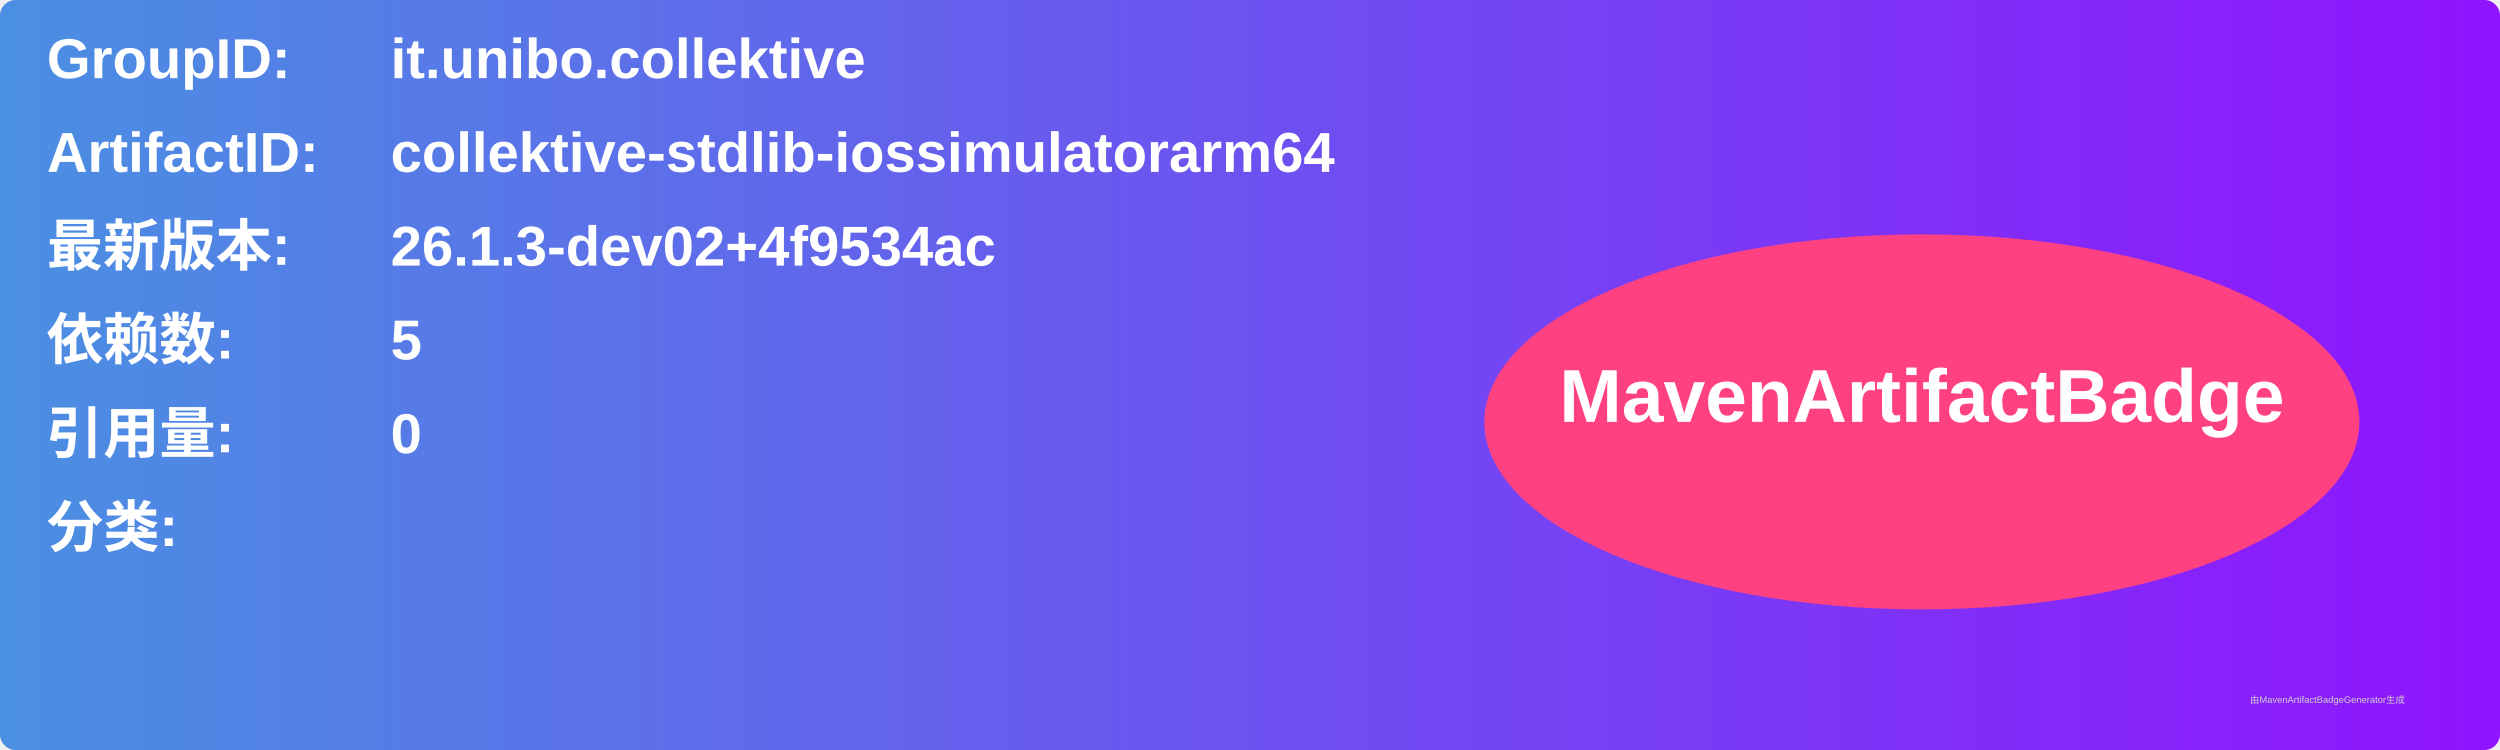
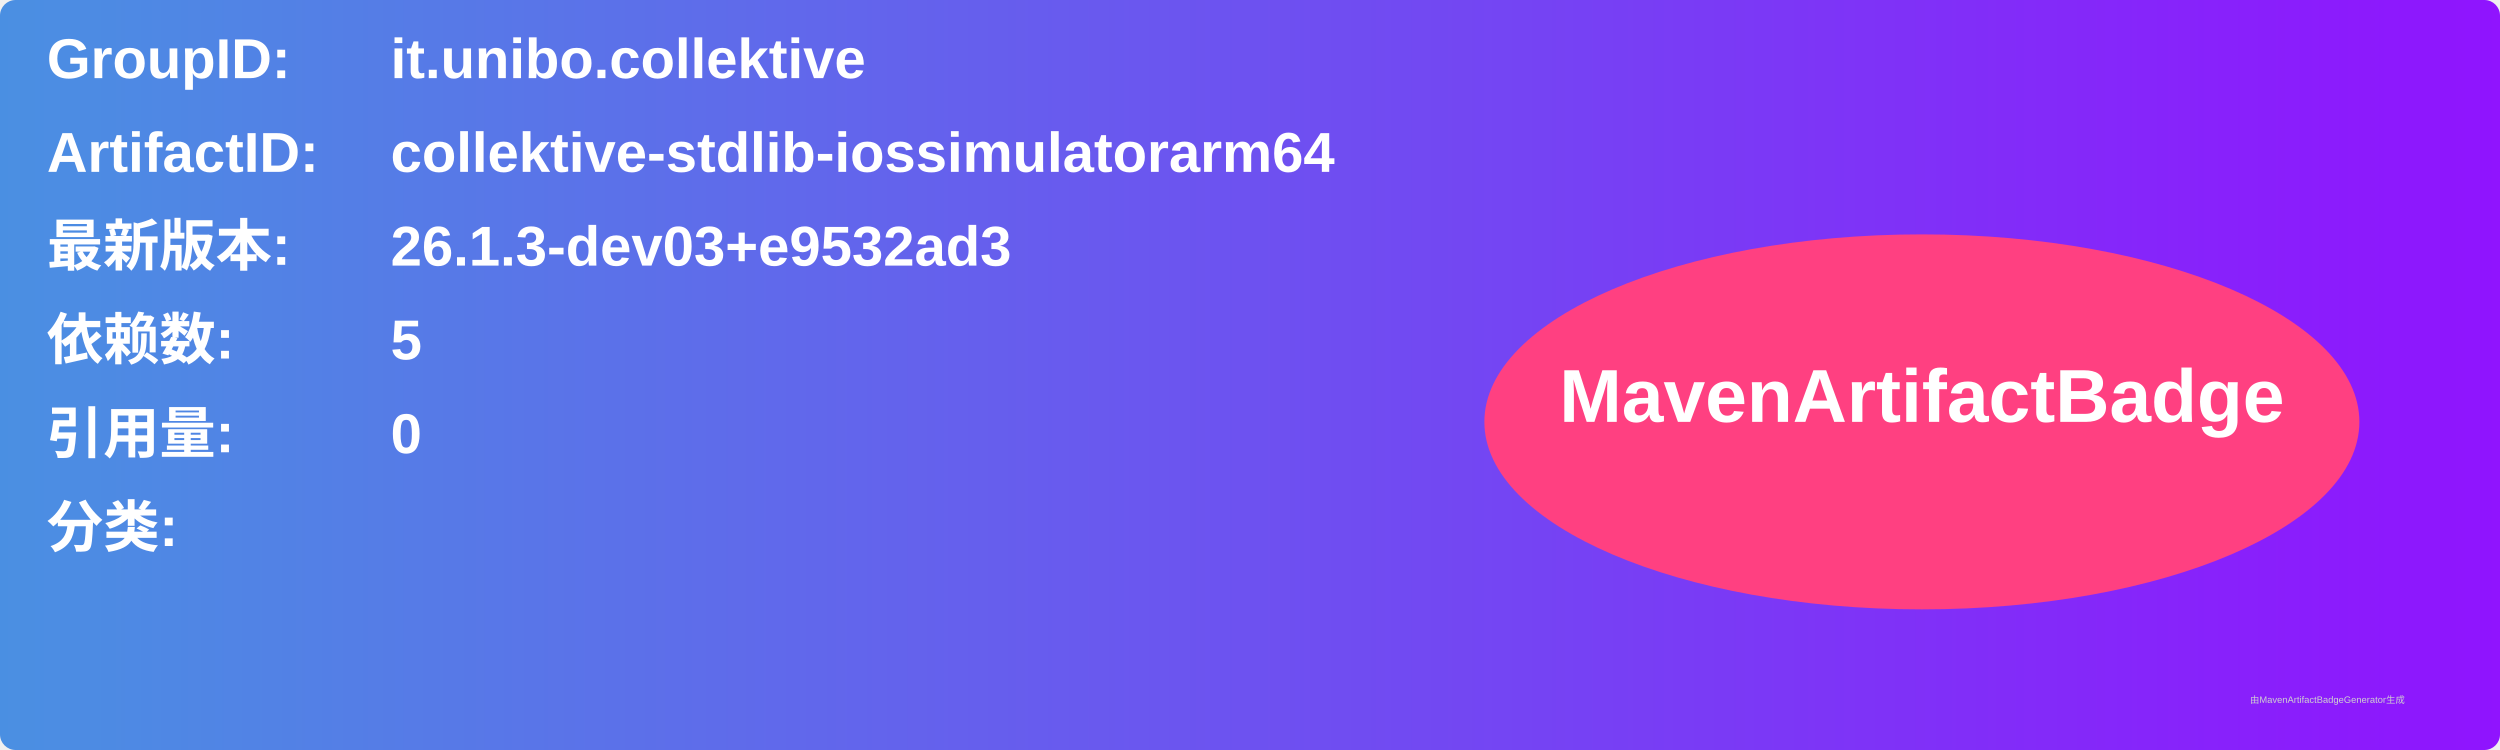
<svg xmlns="http://www.w3.org/2000/svg" width="800" height="240" viewBox="0 0 800 240">
  <linearGradient id="grad" x1="0%" y1="0%" x2="100%" y2="0%">
    <stop offset="0%" stop-color="#4a90e2" />
    <stop offset="100%" stop-color="#9013fe" />
  </linearGradient>
  <rect width="100%" height="100%" rx="5" ry="5" fill="url(#grad)" />
  <g transform="translate(15, 15)">
    <text x="0" y="10" font-family="Arial" font-size="18" fill="white" font-weight="bold" width="260">GroupID:</text>
    <text x="110" y="10" font-family="Arial" font-size="18" fill="white" font-weight="bold" width="460">it.unibo.collektive</text>
    <text x="0" y="40" font-family="Arial" font-size="18" fill="white" font-weight="bold" width="260">ArtifactID:</text>
    <text x="110" y="40" font-family="Arial" font-size="18" fill="white" font-weight="bold" width="460">collektive-stdlib-iossimulatorarm64</text>
    <text x="0" y="70" font-family="Arial" font-size="18" fill="white" font-weight="bold">最新版本:</text>
    <text x="110" y="70" font-family="Arial" font-size="18" fill="white" font-weight="bold">
-       <tspan font-weight="bold">26.1.3-dev02+4f9534ac</tspan>
+       <tspan font-weight="bold">26.1.3-dev03+e9532ad3</tspan>
    </text>
    <text x="0" y="100" font-family="Arial" font-size="18" fill="white" font-weight="bold">依赖数: </text>
    <text x="110" y="100" font-family="Arial" font-size="18" fill="white">
      <tspan font-weight="bold">5</tspan>
    </text>
    <text x="0" y="130" font-family="Arial" font-size="18" fill="white" font-weight="bold">引用量: </text>
    <text x="110" y="130" font-family="Arial" font-size="18" fill="white">
      <tspan font-weight="bold">0</tspan>
    </text>
    <text x="0" y="160" font-family="Arial" font-size="18" fill="white" font-weight="bold">分类:</text>
    <text x="10" y="190" font-family="Arial" font-size="10" fill="white">
      <tspan font-weight="bold" />
    </text>
    <ellipse cx="600" cy="120" rx="140" ry="60" fill="#ff4081" />
    <text x="600" y="120" text-anchor="middle" font-family="Arial" font-size="24" fill="white" font-weight="bold">MavenArtifactBadge</text>
  </g>
  <text x="720" y="225" font-family="Arial" font-size="3" fill="#d0d0d0">由MavenArtifactBadgeGenerator生成</text>
</svg>
